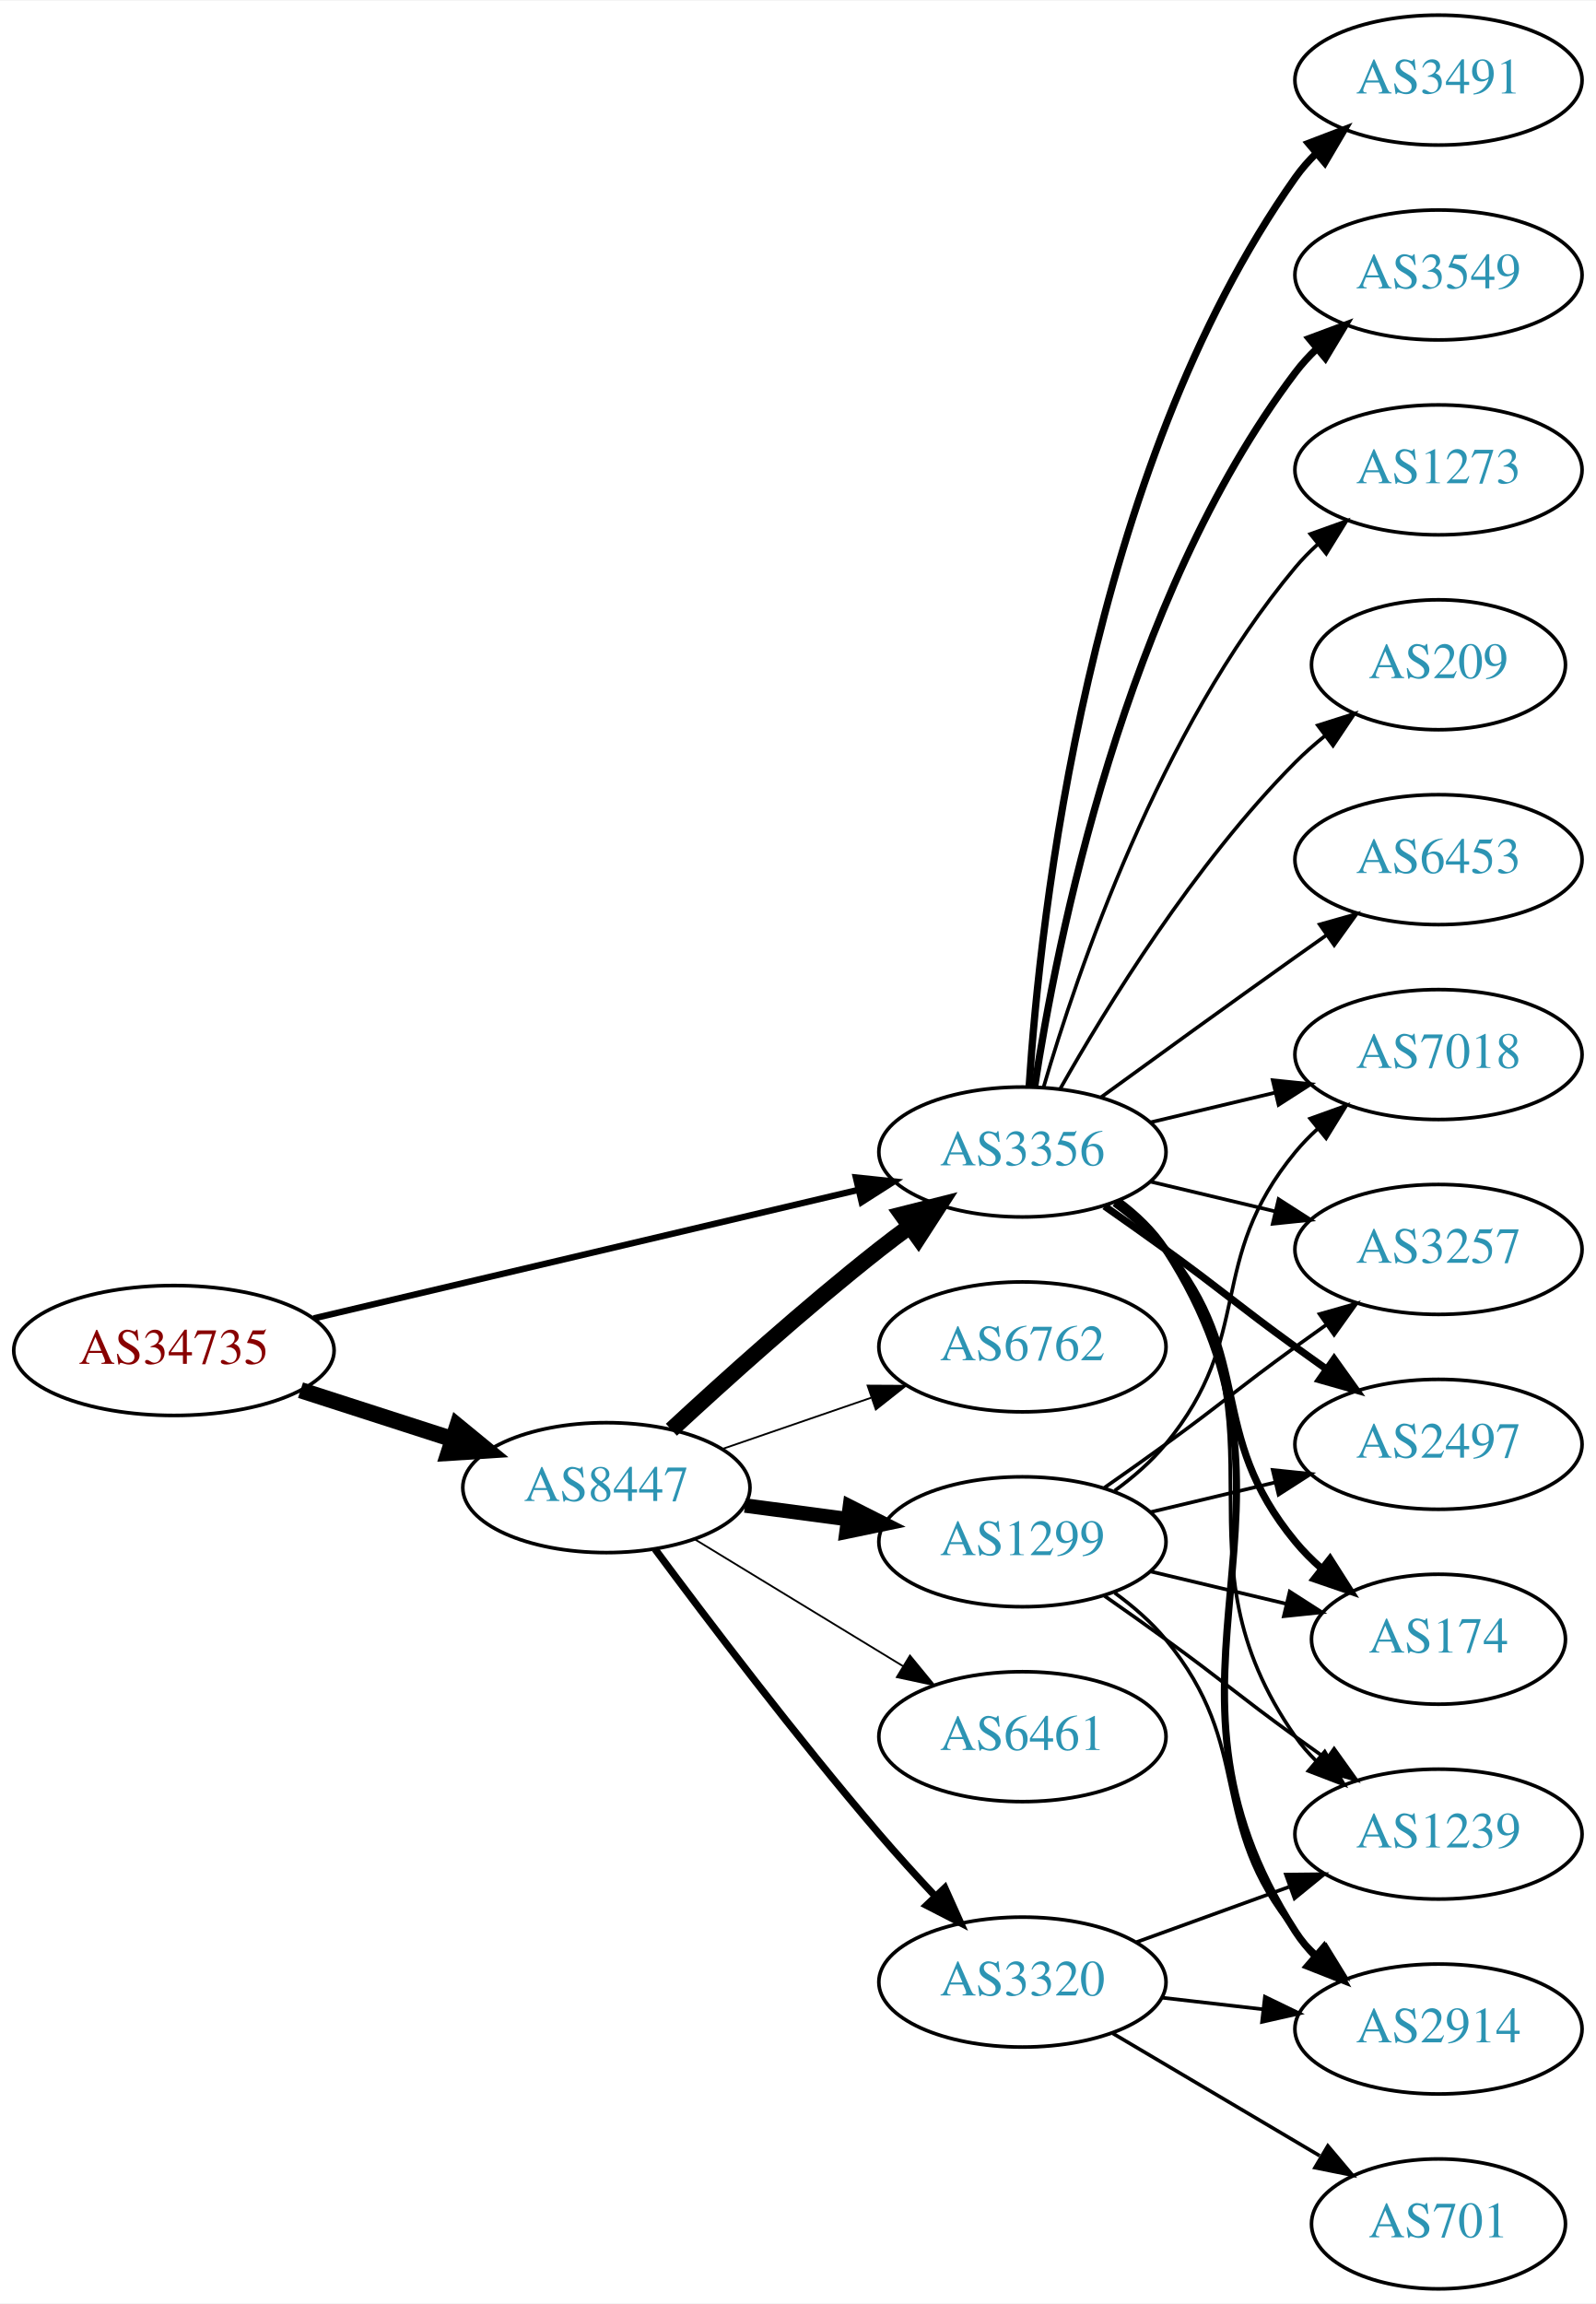
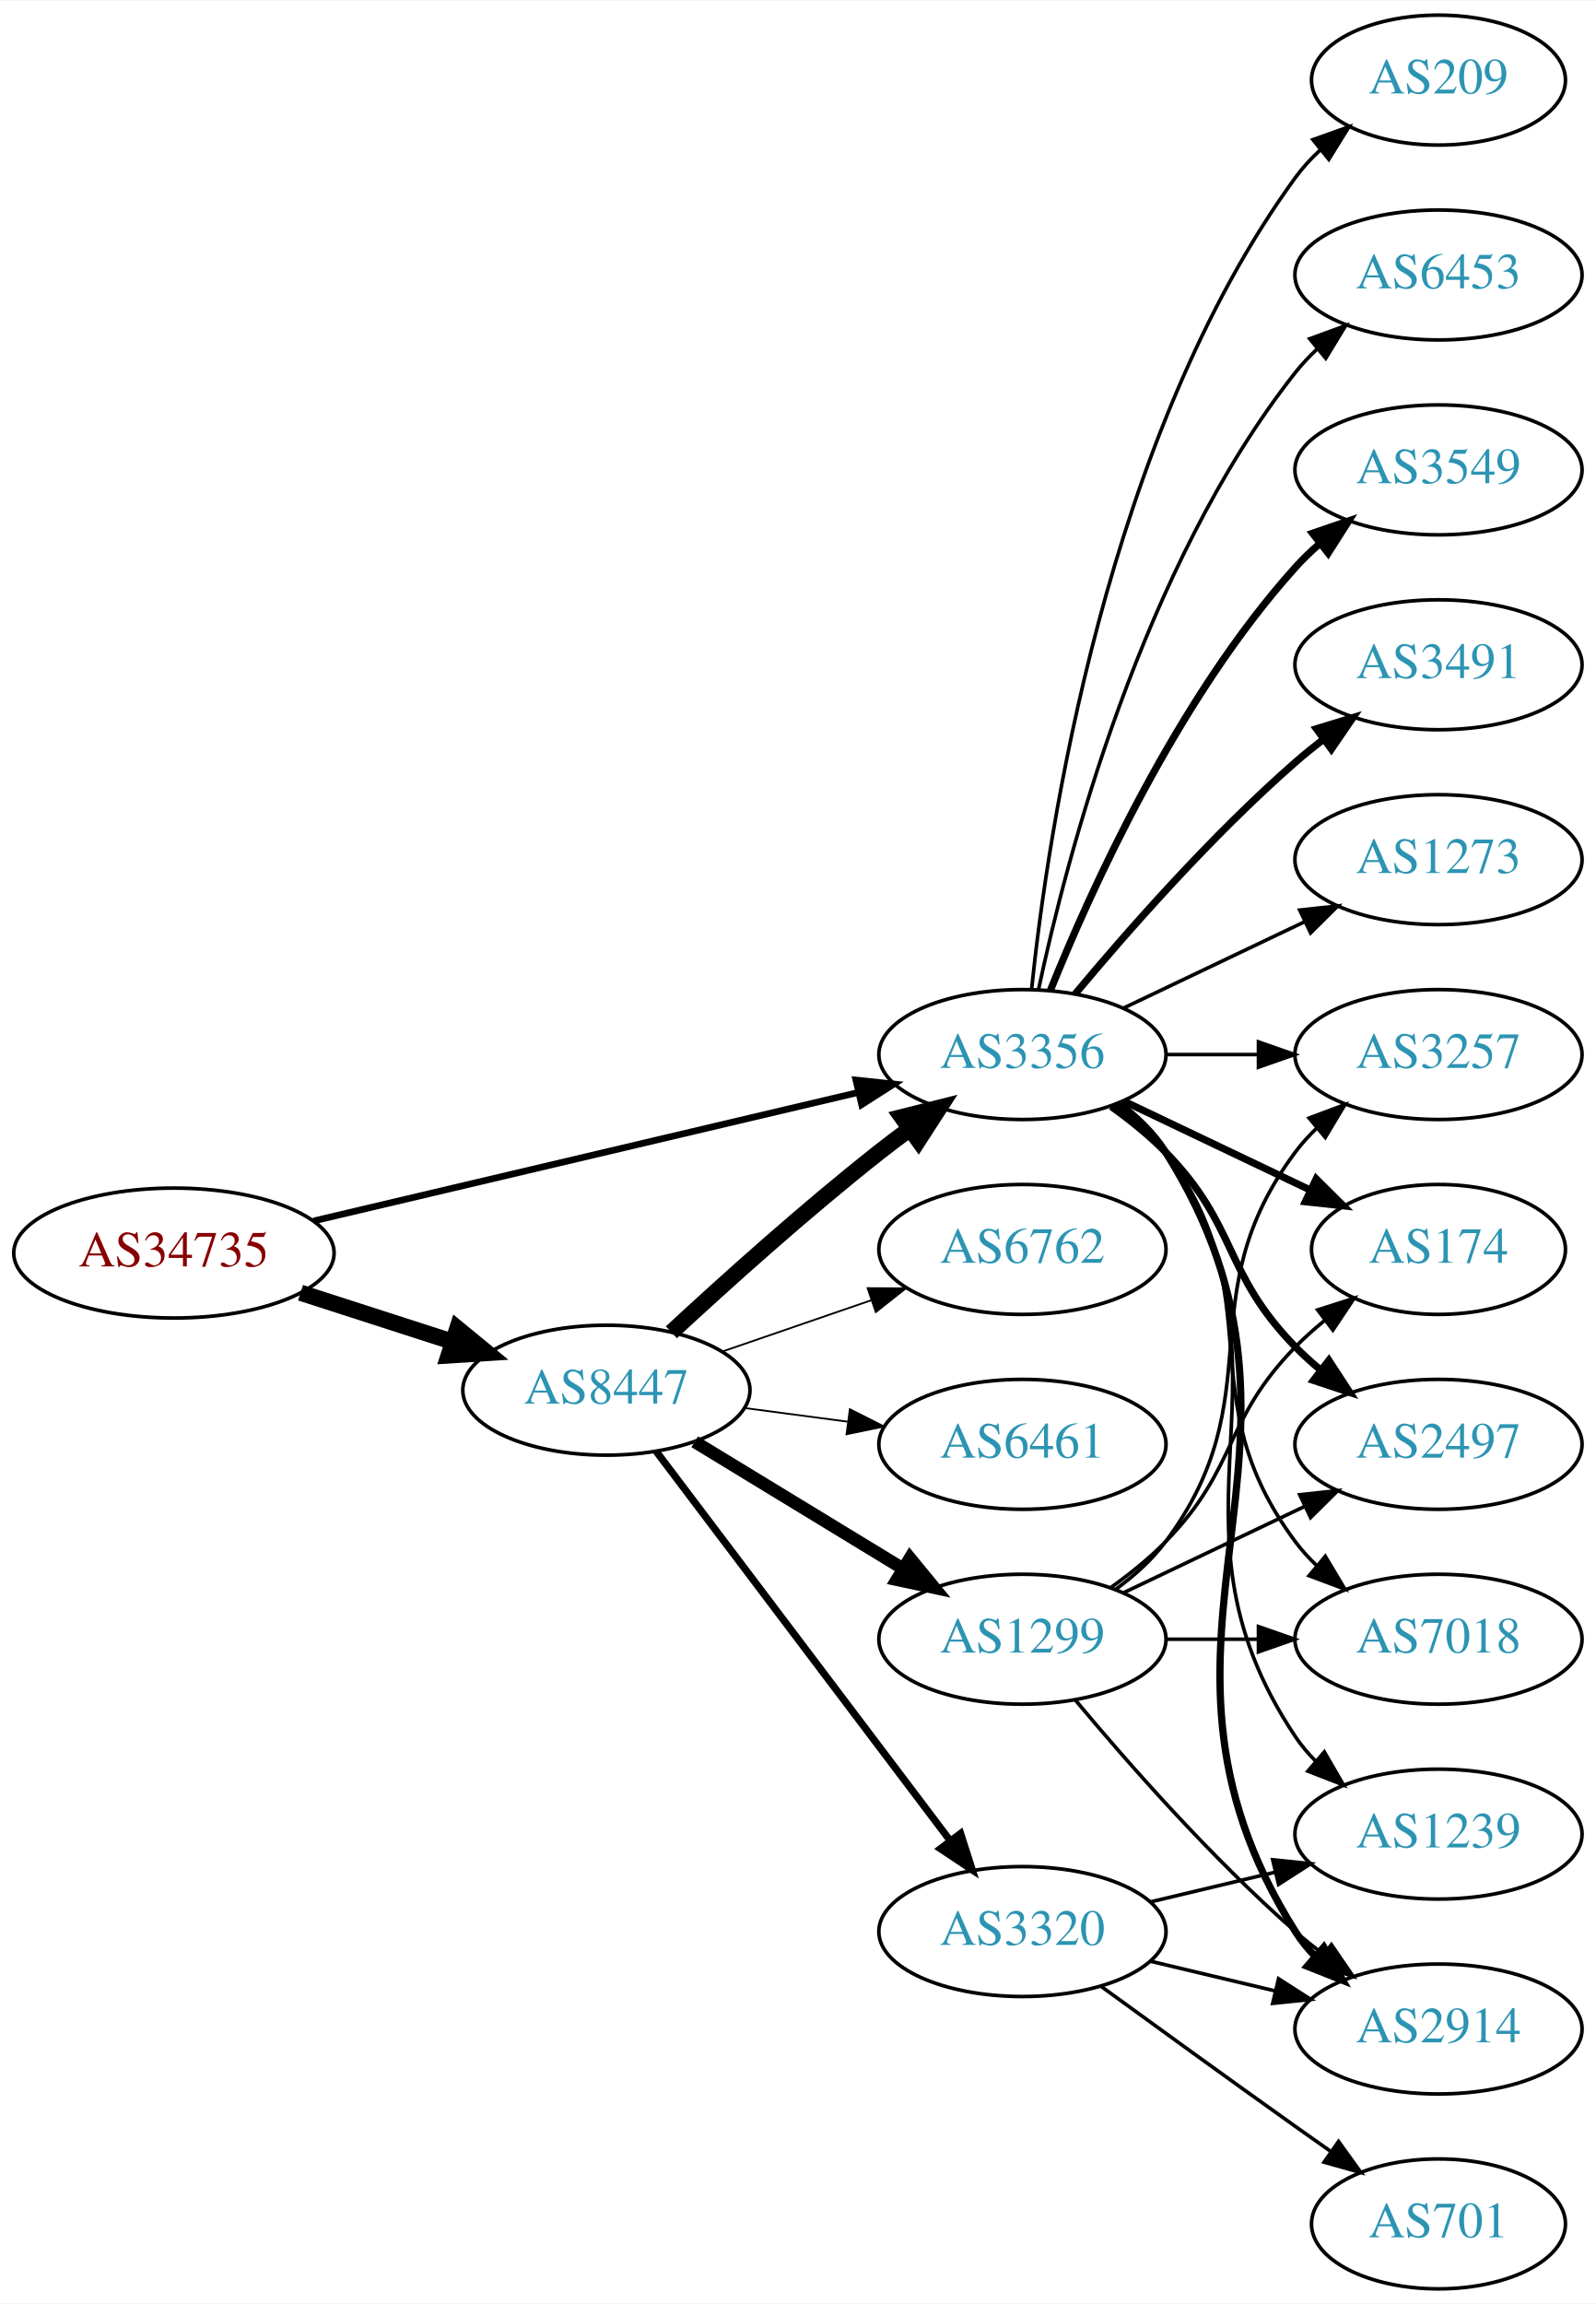
<svg xmlns="http://www.w3.org/2000/svg" xmlns:xlink="http://www.w3.org/1999/xlink" width="442pt" height="638pt" viewBox="0.00 0.00 442.27 638.00">
  <g id="graph0" class="graph" transform="scale(1 1) rotate(0) translate(4 634)">
    <polygon fill="white" stroke="none" points="-4,4 -4,-634 438.271,-634 438.271,4 -4,4" />
    <g id="node1" class="node">
      <g id="a_node1">
        <a xlink:href="/asn/34735" xlink:title="AS34735 ~ LKW-Walter-AG [AT]">
-           <ellipse fill="#ffffff" stroke="black" cx="44.196" cy="-260" rx="44.393" ry="18" />
-           <text text-anchor="middle" x="44.196" y="-256.3" font-family="Times,serif" font-size="14.00" fill="#880000">AS34735</text>
+           <ellipse fill="#ffffff" stroke="black" cx="44.196" cy="-287" rx="44.393" ry="18" />
+           <text text-anchor="middle" x="44.196" y="-283.3" font-family="Times,serif" font-size="14.00" fill="#880000">AS34735</text>
        </a>
      </g>
    </g>
    <g id="node2" class="node">
      <g id="a_node2">
        <a xlink:href="/asn/8447" xlink:title="AS8447 ~ A1 Telekom Austria AG [AT]">
-           <ellipse fill="#ffffff" stroke="black" cx="164.039" cy="-222" rx="39.794" ry="18" />
-           <text text-anchor="middle" x="164.039" y="-218.3" font-family="Times,serif" font-size="14.00" fill="#2c94b3">AS8447</text>
+           <ellipse fill="#ffffff" stroke="black" cx="164.039" cy="-249" rx="39.794" ry="18" />
+           <text text-anchor="middle" x="164.039" y="-245.3" font-family="Times,serif" font-size="14.00" fill="#2c94b3">AS8447</text>
        </a>
      </g>
    </g>
    <g id="edge1" class="edge">
-       <path fill="none" stroke="black" stroke-width="4.5" d="M79.281,-249.009C92.409,-244.776 107.55,-239.893 121.318,-235.454" />
-       <polygon fill="black" stroke="black" stroke-width="4.5" points="122.743,-239.131 131.052,-232.315 120.326,-231.636 122.743,-239.131" />
+       <path fill="none" stroke="black" stroke-width="4.5" d="M79.281,-276.009C92.409,-271.776 107.55,-266.893 121.318,-262.454" />
+       <polygon fill="black" stroke="black" stroke-width="4.5" points="122.743,-266.131 131.052,-259.315 120.326,-258.636 122.743,-266.131" />
    </g>
    <g id="node3" class="node">
      <g id="a_node3">
        <a xlink:href="/asn/3356" xlink:title="AS3356 ~ Level 3 Parent, LLC [US]">
-           <ellipse fill="#ffffff" stroke="black" cx="279.332" cy="-315" rx="39.794" ry="18" />
-           <text text-anchor="middle" x="279.332" y="-311.3" font-family="Times,serif" font-size="14.00" fill="#2c94b3">AS3356</text>
+           <ellipse fill="#ffffff" stroke="black" cx="279.332" cy="-342" rx="39.794" ry="18" />
+           <text text-anchor="middle" x="279.332" y="-338.3" font-family="Times,serif" font-size="14.00" fill="#2c94b3">AS3356</text>
        </a>
      </g>
    </g>
    <g id="edge2" class="edge">
-       <path fill="none" stroke="black" stroke-width="1.761" d="M82.912,-268.898C124.16,-278.629 190.206,-294.21 233.925,-304.524" />
-       <polygon fill="black" stroke="black" stroke-width="1.761" points="233.177,-307.943 243.713,-306.833 234.784,-301.13 233.177,-307.943" />
+       <path fill="none" stroke="black" stroke-width="1.841" d="M82.912,-295.898C124.16,-305.629 190.206,-321.21 233.925,-331.524" />
+       <polygon fill="black" stroke="black" stroke-width="1.841" points="233.177,-334.943 243.713,-333.833 234.784,-328.13 233.177,-334.943" />
    </g>
    <g id="edge4" class="edge">
-       <path fill="none" stroke="black" stroke-width="4.5" d="M182.052,-238.047C196.878,-251.784 219.161,-271.843 239.685,-288 242.404,-290.141 245.279,-292.311 248.185,-294.442" />
-       <polygon fill="black" stroke="black" stroke-width="4.5" points="245.926,-297.668 256.349,-300.29 250.512,-291.265 245.926,-297.668" />
+       <path fill="none" stroke="black" stroke-width="4.5" d="M182.052,-265.047C196.878,-278.784 219.161,-298.843 239.685,-315 242.404,-317.141 245.279,-319.311 248.185,-321.442" />
+       <polygon fill="black" stroke="black" stroke-width="4.5" points="245.926,-324.668 256.349,-327.29 250.512,-318.265 245.926,-324.668" />
    </g>
    <g id="node4" class="node">
      <g id="a_node4">
        <a xlink:href="/asn/1299" xlink:title="AS1299 ~ Telia Carrier [EU]">
-           <ellipse fill="#ffffff" stroke="black" cx="279.332" cy="-207" rx="39.794" ry="18" />
-           <text text-anchor="middle" x="279.332" y="-203.3" font-family="Times,serif" font-size="14.00" fill="#2c94b3">AS1299</text>
+           <ellipse fill="#ffffff" stroke="black" cx="279.332" cy="-180" rx="39.794" ry="18" />
+           <text text-anchor="middle" x="279.332" y="-176.3" font-family="Times,serif" font-size="14.00" fill="#2c94b3">AS1299</text>
        </a>
      </g>
    </g>
    <g id="edge3" class="edge">
-       <path fill="none" stroke="black" stroke-width="4" d="M202.449,-217.047C211.537,-215.844 221.374,-214.541 230.859,-213.285" />
-       <polygon fill="black" stroke="black" stroke-width="4" points="231.506,-216.73 240.961,-211.948 230.588,-209.791 231.506,-216.73" />
+       <path fill="none" stroke="black" stroke-width="3.5" d="M188.513,-234.703C205.223,-224.526 227.878,-210.728 246.255,-199.536" />
+       <polygon fill="black" stroke="black" stroke-width="3.5" points="248.167,-202.469 254.887,-194.279 244.526,-196.491 248.167,-202.469" />
    </g>
    <g id="node5" class="node">
      <g id="a_node5">
-         <a xlink:href="/asn/3320" xlink:title="AS3320 ~ DTAG [DE]">
-           <ellipse fill="#ffffff" stroke="black" cx="279.332" cy="-85" rx="39.794" ry="18" />
-           <text text-anchor="middle" x="279.332" y="-81.3" font-family="Times,serif" font-size="14.00" fill="#2c94b3">AS3320</text>
+         <a xlink:href="/asn/6461" xlink:title="AS6461 ~ Zayo Bandwidth [US]">
+           <ellipse fill="#ffffff" stroke="black" cx="279.332" cy="-234" rx="39.794" ry="18" />
+           <text text-anchor="middle" x="279.332" y="-230.3" font-family="Times,serif" font-size="14.00" fill="#2c94b3">AS6461</text>
        </a>
      </g>
    </g>
    <g id="edge5" class="edge">
-       <path fill="none" stroke="black" stroke-width="2" d="M177.514,-204.967C191.97,-185.47 216.746,-152.775 239.685,-126 244.585,-120.28 250.034,-114.292 255.258,-108.714" />
-       <polygon fill="black" stroke="black" stroke-width="2" points="257.828,-111.091 262.17,-101.426 252.749,-106.274 257.828,-111.091" />
+       <path fill="none" stroke="black" stroke-width="0.5" d="M202.449,-244.047C211.537,-242.844 221.374,-241.541 230.859,-240.285" />
+       <polygon fill="black" stroke="black" stroke-width="0.5" points="231.506,-243.73 240.961,-238.948 230.588,-236.791 231.506,-243.73" />
    </g>
    <g id="node6" class="node">
      <g id="a_node6">
-         <a xlink:href="/asn/6762" xlink:title="AS6762 ~ TELECOM ITALIA SPARKLE S.p.A. [IT]">
-           <ellipse fill="#ffffff" stroke="black" cx="279.332" cy="-261" rx="39.794" ry="18" />
-           <text text-anchor="middle" x="279.332" y="-257.3" font-family="Times,serif" font-size="14.00" fill="#2c94b3">AS6762</text>
+         <a xlink:href="/asn/3320" xlink:title="AS3320 ~ DTAG [DE]">
+           <ellipse fill="#ffffff" stroke="black" cx="279.332" cy="-99" rx="39.794" ry="18" />
+           <text text-anchor="middle" x="279.332" y="-95.3" font-family="Times,serif" font-size="14.00" fill="#2c94b3">AS3320</text>
        </a>
      </g>
    </g>
    <g id="edge6" class="edge">
-       <path fill="none" stroke="black" stroke-width="0.5" d="M195.996,-232.657C208.755,-237.049 223.718,-242.2 237.364,-246.897" />
-       <polygon fill="black" stroke="black" stroke-width="0.5" points="236.423,-250.275 247.018,-250.22 238.701,-243.656 236.423,-250.275" />
+       <path fill="none" stroke="black" stroke-width="2" d="M177.815,-232.085C197.703,-205.752 236.184,-154.804 259.334,-124.153" />
+       <polygon fill="black" stroke="black" stroke-width="2" points="262.194,-126.173 265.429,-116.084 256.609,-121.954 262.194,-126.173" />
    </g>
    <g id="node7" class="node">
      <g id="a_node7">
-         <a xlink:href="/asn/6461" xlink:title="AS6461 ~ Zayo Bandwidth [US]">
-           <ellipse fill="#ffffff" stroke="black" cx="279.332" cy="-153" rx="39.794" ry="18" />
-           <text text-anchor="middle" x="279.332" y="-149.3" font-family="Times,serif" font-size="14.00" fill="#2c94b3">AS6461</text>
+         <a xlink:href="/asn/6762" xlink:title="AS6762 ~ TELECOM ITALIA SPARKLE S.p.A. [IT]">
+           <ellipse fill="#ffffff" stroke="black" cx="279.332" cy="-288" rx="39.794" ry="18" />
+           <text text-anchor="middle" x="279.332" y="-284.3" font-family="Times,serif" font-size="14.00" fill="#2c94b3">AS6762</text>
        </a>
      </g>
    </g>
    <g id="edge7" class="edge">
-       <path fill="none" stroke="black" stroke-width="0.5" d="M188.513,-207.703C205.223,-197.526 227.878,-183.728 246.255,-172.536" />
-       <polygon fill="black" stroke="black" stroke-width="0.5" points="248.167,-175.469 254.887,-167.279 244.526,-169.491 248.167,-175.469" />
+       <path fill="none" stroke="black" stroke-width="0.5" d="M195.996,-259.657C208.755,-264.049 223.718,-269.2 237.364,-273.897" />
+       <polygon fill="black" stroke="black" stroke-width="0.5" points="236.423,-277.275 247.018,-277.22 238.701,-270.656 236.423,-277.275" />
    </g>
    <g id="node8" class="node">
      <g id="a_node8">
        <a xlink:href="/asn/174" xlink:title="AS174 ~ Cogent Communications [US]">
-           <ellipse fill="#ffffff" stroke="black" cx="394.625" cy="-180" rx="35.194" ry="18" />
-           <text text-anchor="middle" x="394.625" y="-176.3" font-family="Times,serif" font-size="14.00" fill="#2c94b3">AS174</text>
-         </a>
-       </g>
-     </g>
-     <g id="edge17" class="edge">
-       <path fill="none" stroke="black" stroke-width="2" d="M304.912,-300.844C310.007,-297.128 315.02,-292.799 318.978,-288 344.043,-257.606 329.913,-237.394 354.978,-207 357.113,-204.411 359.556,-201.959 362.152,-199.666" />
-       <polygon fill="black" stroke="black" stroke-width="2" points="364.56,-202.225 370.251,-193.288 360.229,-196.725 364.56,-202.225" />
+           <ellipse fill="#ffffff" stroke="black" cx="394.625" cy="-288" rx="35.194" ry="18" />
+           <text text-anchor="middle" x="394.625" y="-284.3" font-family="Times,serif" font-size="14.00" fill="#2c94b3">AS174</text>
+         </a>
+       </g>
+     </g>
+     <g id="edge18" class="edge">
+       <path fill="none" stroke="black" stroke-width="2" d="M307.468,-329.066C322.9,-321.71 342.385,-312.423 358.92,-304.541" />
+       <polygon fill="black" stroke="black" stroke-width="2" points="360.741,-307.551 368.262,-300.089 357.729,-301.232 360.741,-307.551" />
    </g>
    <g id="node9" class="node">
      <g id="a_node9">
-         <a xlink:href="/asn/7018" xlink:title="AS7018 ~ AT&amp;T Services, Inc. [US]">
-           <ellipse fill="#ffffff" stroke="black" cx="394.625" cy="-342" rx="39.794" ry="18" />
-           <text text-anchor="middle" x="394.625" y="-338.3" font-family="Times,serif" font-size="14.00" fill="#2c94b3">AS7018</text>
-         </a>
-       </g>
-     </g>
-     <g id="edge23" class="edge">
-       <path fill="none" stroke="black" d="M314.939,-323.248C325.81,-325.838 337.964,-328.735 349.407,-331.462" />
-       <polygon fill="black" stroke="black" points="348.69,-334.889 359.229,-333.803 350.313,-328.08 348.69,-334.889" />
+         <a xlink:href="/asn/2497" xlink:title="AS2497 ~ Internet Initiative Japan Inc. [JP]">
+           <ellipse fill="#ffffff" stroke="black" cx="394.625" cy="-234" rx="39.794" ry="18" />
+           <text text-anchor="middle" x="394.625" y="-230.3" font-family="Times,serif" font-size="14.00" fill="#2c94b3">AS2497</text>
+         </a>
+       </g>
+     </g>
+     <g id="edge15" class="edge">
+       <path fill="none" stroke="black" stroke-width="2" d="M303.926,-327.611C309.182,-323.852 314.513,-319.563 318.978,-315 339.151,-294.383 334.806,-281.617 354.978,-261 357.071,-258.861 359.354,-256.782 361.731,-254.79" />
+       <polygon fill="black" stroke="black" stroke-width="2" points="364.249,-257.268 370.031,-248.389 359.974,-251.725 364.249,-257.268" />
    </g>
    <g id="node10" class="node">
      <g id="a_node10">
-         <a xlink:href="/asn/3257" xlink:title="AS3257 ~ GTT [DE]">
-           <ellipse fill="#ffffff" stroke="black" cx="394.625" cy="-288" rx="39.794" ry="18" />
-           <text text-anchor="middle" x="394.625" y="-284.3" font-family="Times,serif" font-size="14.00" fill="#2c94b3">AS3257</text>
-         </a>
-       </g>
-     </g>
-     <g id="edge15" class="edge">
-       <path fill="none" stroke="black" d="M314.939,-306.752C325.81,-304.162 337.964,-301.265 349.407,-298.538" />
-       <polygon fill="black" stroke="black" points="350.313,-301.92 359.229,-296.197 348.69,-295.111 350.313,-301.92" />
-     </g>
-     <g id="node11" class="node">
-       <g id="a_node11">
        <a xlink:href="/asn/2914" xlink:title="AS2914 ~ NTT America, Inc. [US]">
          <ellipse fill="#ffffff" stroke="black" cx="394.625" cy="-72" rx="39.794" ry="18" />
          <text text-anchor="middle" x="394.625" y="-68.3" font-family="Times,serif" font-size="14.00" fill="#2c94b3">AS2914</text>
        </a>
      </g>
    </g>
-     <g id="edge18" class="edge">
-       <path fill="none" stroke="black" stroke-width="2" d="M305.768,-301.47C310.818,-297.722 315.597,-293.221 318.978,-288 365.453,-216.222 308.503,-170.778 354.978,-99 356.563,-96.552 358.455,-94.263 360.538,-92.136" />
-       <polygon fill="black" stroke="black" stroke-width="2" points="362.907,-94.715 368.188,-85.53 358.332,-89.416 362.907,-94.715" />
+     <g id="edge16" class="edge">
+       <path fill="none" stroke="black" stroke-width="2" d="M305.858,-328.528C310.903,-324.777 315.658,-320.26 318.978,-315 370.928,-232.7 303.028,-181.3 354.978,-99 356.534,-96.534 358.406,-94.232 360.475,-92.095" />
+       <polygon fill="black" stroke="black" stroke-width="2" points="362.845,-94.673 368.099,-85.472 358.254,-89.389 362.845,-94.673" />
+     </g>
+     <g id="node11" class="node">
+       <g id="a_node11">
+         <a xlink:href="/asn/7018" xlink:title="AS7018 ~ AT&amp;T Services, Inc. [US]">
+           <ellipse fill="#ffffff" stroke="black" cx="394.625" cy="-180" rx="39.794" ry="18" />
+           <text text-anchor="middle" x="394.625" y="-176.3" font-family="Times,serif" font-size="14.00" fill="#2c94b3">AS7018</text>
+         </a>
+       </g>
+     </g>
+     <g id="edge22" class="edge">
+       <path fill="none" stroke="black" d="M305.262,-328.118C310.338,-324.389 315.256,-319.984 318.978,-315 349.249,-274.458 324.707,-247.542 354.978,-207 356.723,-204.664 358.73,-202.455 360.893,-200.383" />
+       <polygon fill="black" stroke="black" points="363.253,-202.973 368.694,-193.882 358.771,-197.595 363.253,-202.973" />
    </g>
    <g id="node12" class="node">
      <g id="a_node12">
+         <a xlink:href="/asn/3257" xlink:title="AS3257 ~ GTT [DE]">
+           <ellipse fill="#ffffff" stroke="black" cx="394.625" cy="-342" rx="39.794" ry="18" />
+           <text text-anchor="middle" x="394.625" y="-338.3" font-family="Times,serif" font-size="14.00" fill="#2c94b3">AS3257</text>
+         </a>
+       </g>
+     </g>
+     <g id="edge13" class="edge">
+       <path fill="none" stroke="black" d="M319.004,-342C327.207,-342 335.971,-342 344.503,-342" />
+       <polygon fill="black" stroke="black" points="344.742,-345.5 354.742,-342 344.742,-338.5 344.742,-345.5" />
+     </g>
+     <g id="node13" class="node">
+       <g id="a_node13">
+         <a xlink:href="/asn/6453" xlink:title="AS6453 ~ TATA COMMUNICATIONS (AMERICA) INC [US]">
+           <ellipse fill="#ffffff" stroke="black" cx="394.625" cy="-558" rx="39.794" ry="18" />
+           <text text-anchor="middle" x="394.625" y="-554.3" font-family="Times,serif" font-size="14.00" fill="#2c94b3">AS6453</text>
+         </a>
+       </g>
+     </g>
+     <g id="edge14" class="edge">
+       <path fill="none" stroke="black" d="M283.822,-360.16C291.453,-396.03 312.445,-477.155 354.978,-531 356.785,-533.288 358.838,-535.462 361.033,-537.51" />
+       <polygon fill="black" stroke="black" points="358.944,-540.323 368.893,-543.966 363.387,-534.914 358.944,-540.323" />
+     </g>
+     <g id="node14" class="node">
+       <g id="a_node14">
+         <a xlink:href="/asn/3549" xlink:title="AS3549 ~ Level 3 Parent, LLC [US]">
+           <ellipse fill="#ffffff" stroke="black" cx="394.625" cy="-504" rx="39.794" ry="18" />
+           <text text-anchor="middle" x="394.625" y="-500.3" font-family="Times,serif" font-size="14.00" fill="#2c94b3">AS3549</text>
+         </a>
+       </g>
+     </g>
+     <g id="edge17" class="edge">
+       <path fill="none" stroke="black" stroke-width="2" d="M287.079,-359.787C298.13,-387.243 322.184,-440.578 354.978,-477 356.98,-479.224 359.199,-481.363 361.532,-483.397" />
+       <polygon fill="black" stroke="black" stroke-width="2" points="359.73,-486.433 369.751,-489.873 364.062,-480.935 359.73,-486.433" />
+     </g>
+     <g id="node15" class="node">
+       <g id="a_node15">
+         <a xlink:href="/asn/3491" xlink:title="AS3491 ~ PCCW Global, Inc. [US]">
+           <ellipse fill="#ffffff" stroke="black" cx="394.625" cy="-450" rx="39.794" ry="18" />
+           <text text-anchor="middle" x="394.625" y="-446.3" font-family="Times,serif" font-size="14.00" fill="#2c94b3">AS3491</text>
+         </a>
+       </g>
+     </g>
+     <g id="edge19" class="edge">
+       <path fill="none" stroke="black" stroke-width="2" d="M293.962,-358.817C308.244,-375.929 331.791,-402.745 354.978,-423 357.444,-425.154 360.082,-427.294 362.78,-429.372" />
+       <polygon fill="black" stroke="black" stroke-width="2" points="360.805,-432.264 370.934,-435.37 364.953,-426.625 360.805,-432.264" />
+     </g>
+     <g id="node16" class="node">
+       <g id="a_node16">
        <a xlink:href="/asn/1239" xlink:title="AS1239 ~ Sprint [US]">
          <ellipse fill="#ffffff" stroke="black" cx="394.625" cy="-126" rx="39.794" ry="18" />
          <text text-anchor="middle" x="394.625" y="-122.3" font-family="Times,serif" font-size="14.00" fill="#2c94b3">AS1239</text>
        </a>
      </g>
    </g>
-     <g id="edge14" class="edge">
-       <path fill="none" stroke="black" d="M305.491,-301.284C310.555,-297.545 315.411,-293.096 318.978,-288 354.592,-237.131 319.365,-203.869 354.978,-153 356.65,-150.611 358.606,-148.365 360.733,-146.267" />
-       <polygon fill="black" stroke="black" points="363.097,-148.851 368.465,-139.716 358.573,-143.51 363.097,-148.851" />
-     </g>
-     <g id="node13" class="node">
-       <g id="a_node13">
-         <a xlink:href="/asn/2497" xlink:title="AS2497 ~ Internet Initiative Japan Inc. [JP]">
-           <ellipse fill="#ffffff" stroke="black" cx="394.625" cy="-234" rx="39.794" ry="18" />
-           <text text-anchor="middle" x="394.625" y="-230.3" font-family="Times,serif" font-size="14.00" fill="#2c94b3">AS2497</text>
-         </a>
-       </g>
-     </g>
-     <g id="edge16" class="edge">
-       <path fill="none" stroke="black" stroke-width="2" d="M302.089,-299.991C307.623,-296.121 313.542,-291.936 318.978,-288 335.178,-276.271 338.778,-272.729 354.978,-261 357.781,-258.971 360.712,-256.875 363.653,-254.79" />
-       <polygon fill="black" stroke="black" stroke-width="2" points="365.704,-257.627 371.868,-249.009 361.675,-251.903 365.704,-257.627" />
-     </g>
-     <g id="node14" class="node">
-       <g id="a_node14">
-         <a xlink:href="/asn/6453" xlink:title="AS6453 ~ TATA COMMUNICATIONS (AMERICA) INC [US]">
-           <ellipse fill="#ffffff" stroke="black" cx="394.625" cy="-396" rx="39.794" ry="18" />
-           <text text-anchor="middle" x="394.625" y="-392.3" font-family="Times,serif" font-size="14.00" fill="#2c94b3">AS6453</text>
-         </a>
-       </g>
-     </g>
-     <g id="edge19" class="edge">
-       <path fill="none" stroke="black" d="M301.18,-330.222C316.114,-341.091 336.727,-356.025 354.978,-369 357.799,-371.005 360.742,-373.085 363.69,-375.159" />
-       <polygon fill="black" stroke="black" points="361.717,-378.05 371.914,-380.926 365.736,-372.319 361.717,-378.05" />
-     </g>
-     <g id="node15" class="node">
-       <g id="a_node15">
-         <a xlink:href="/asn/3491" xlink:title="AS3491 ~ PCCW Global, Inc. [US]">
-           <ellipse fill="#ffffff" stroke="black" cx="394.625" cy="-612" rx="39.794" ry="18" />
-           <text text-anchor="middle" x="394.625" y="-608.3" font-family="Times,serif" font-size="14.00" fill="#2c94b3">AS3491</text>
-         </a>
-       </g>
-     </g>
    <g id="edge20" class="edge">
-       <path fill="none" stroke="black" stroke-width="2" d="M281.187,-333.185C284.18,-379.425 297.427,-503.589 354.978,-585 356.661,-587.381 358.624,-589.622 360.757,-591.716" />
-       <polygon fill="black" stroke="black" stroke-width="2" points="358.603,-594.478 368.5,-598.259 363.121,-589.132 358.603,-594.478" />
-     </g>
-     <g id="node16" class="node">
-       <g id="a_node16">
-         <a xlink:href="/asn/3549" xlink:title="AS3549 ~ Level 3 Parent, LLC [US]">
-           <ellipse fill="#ffffff" stroke="black" cx="394.625" cy="-558" rx="39.794" ry="18" />
-           <text text-anchor="middle" x="394.625" y="-554.3" font-family="Times,serif" font-size="14.00" fill="#2c94b3">AS3549</text>
-         </a>
-       </g>
-     </g>
-     <g id="edge21" class="edge">
-       <path fill="none" stroke="black" stroke-width="2" d="M282.708,-332.986C288.682,-372.422 307.393,-467.995 354.978,-531 356.735,-533.327 358.752,-535.529 360.922,-537.596" />
-       <polygon fill="black" stroke="black" stroke-width="2" points="358.806,-540.389 368.734,-544.088 363.28,-535.005 358.806,-540.389" />
+       <path fill="none" stroke="black" d="M305.651,-328.393C310.707,-324.649 315.518,-320.169 318.978,-315 360.003,-253.706 313.954,-214.294 354.978,-153 356.6,-150.577 358.519,-148.305 360.621,-146.19" />
+       <polygon fill="black" stroke="black" points="362.988,-148.771 368.306,-139.607 358.434,-143.454 362.988,-148.771" />
    </g>
    <g id="node17" class="node">
      <g id="a_node17">
        <a xlink:href="/asn/1273" xlink:title="AS1273 ~ Vodafone Group PLC [EU]">
-           <ellipse fill="#ffffff" stroke="black" cx="394.625" cy="-504" rx="39.794" ry="18" />
-           <text text-anchor="middle" x="394.625" y="-500.3" font-family="Times,serif" font-size="14.00" fill="#2c94b3">AS1273</text>
-         </a>
-       </g>
-     </g>
-     <g id="edge22" class="edge">
-       <path fill="none" stroke="black" d="M285.206,-333.002C294.52,-364.844 317.336,-431.981 354.978,-477 356.848,-479.237 358.947,-481.374 361.173,-483.396" />
-       <polygon fill="black" stroke="black" points="359.116,-486.234 369.092,-489.804 363.52,-480.793 359.116,-486.234" />
+           <ellipse fill="#ffffff" stroke="black" cx="394.625" cy="-396" rx="39.794" ry="18" />
+           <text text-anchor="middle" x="394.625" y="-392.3" font-family="Times,serif" font-size="14.00" fill="#2c94b3">AS1273</text>
+         </a>
+       </g>
+     </g>
+     <g id="edge21" class="edge">
+       <path fill="none" stroke="black" d="M307.468,-354.934C322.462,-362.081 341.283,-371.052 357.506,-378.785" />
+       <polygon fill="black" stroke="black" points="356.177,-382.028 366.71,-383.171 359.188,-375.709 356.177,-382.028" />
    </g>
    <g id="node18" class="node">
      <g id="a_node18">
        <a xlink:href="/asn/209" xlink:title="AS209 ~ CenturyLink Communications, LLC [US]">
-           <ellipse fill="#ffffff" stroke="black" cx="394.625" cy="-450" rx="35.194" ry="18" />
-           <text text-anchor="middle" x="394.625" y="-446.3" font-family="Times,serif" font-size="14.00" fill="#2c94b3">AS209</text>
-         </a>
-       </g>
-     </g>
-     <g id="edge24" class="edge">
-       <path fill="none" stroke="black" d="M289.791,-332.49C302.573,-355.096 327.005,-394.886 354.978,-423 357.478,-425.513 360.239,-427.949 363.1,-430.261" />
-       <polygon fill="black" stroke="black" points="361.198,-433.21 371.297,-436.413 365.401,-427.611 361.198,-433.21" />
+           <ellipse fill="#ffffff" stroke="black" cx="394.625" cy="-612" rx="35.194" ry="18" />
+           <text text-anchor="middle" x="394.625" y="-608.3" font-family="Times,serif" font-size="14.00" fill="#2c94b3">AS209</text>
+         </a>
+       </g>
+     </g>
+     <g id="edge23" class="edge">
+       <path fill="none" stroke="black" d="M281.888,-360.256C286.359,-403.303 302.492,-512.94 354.978,-585 356.954,-587.712 359.288,-590.249 361.815,-592.595" />
+       <polygon fill="black" stroke="black" points="359.832,-595.493 369.81,-599.055 364.231,-590.048 359.832,-595.493" />
    </g>
    <g id="edge8" class="edge">
-       <path fill="none" stroke="black" d="M314.939,-198.752C326.733,-195.942 340.038,-192.771 352.306,-189.847" />
-       <polygon fill="black" stroke="black" points="353.394,-193.186 362.311,-187.463 351.772,-186.376 353.394,-193.186" />
+       <path fill="none" stroke="black" d="M303.926,-194.389C309.182,-198.148 314.513,-202.437 318.978,-207 339.151,-227.617 334.806,-240.383 354.978,-261 357.457,-263.534 360.204,-265.983 363.056,-268.304" />
+       <polygon fill="black" stroke="black" points="361.148,-271.248 371.242,-274.468 365.359,-265.657 361.148,-271.248" />
    </g>
    <g id="edge9" class="edge">
-       <path fill="none" stroke="black" d="M304.912,-221.156C310.007,-224.872 315.02,-229.201 318.978,-234 344.043,-264.394 329.913,-284.606 354.978,-315 356.833,-317.25 358.92,-319.396 361.139,-321.424" />
-       <polygon fill="black" stroke="black" points="359.075,-324.256 369.044,-327.844 363.488,-318.823 359.075,-324.256" />
+       <path fill="none" stroke="black" d="M307.468,-192.934C322.462,-200.081 341.283,-209.052 357.506,-216.785" />
+       <polygon fill="black" stroke="black" points="356.177,-220.028 366.71,-221.171 359.188,-213.709 356.177,-220.028" />
    </g>
    <g id="edge10" class="edge">
-       <path fill="none" stroke="black" d="M302.089,-222.009C307.623,-225.879 313.542,-230.064 318.978,-234 335.178,-245.729 338.778,-249.271 354.978,-261 357.781,-263.029 360.712,-265.125 363.653,-267.21" />
-       <polygon fill="black" stroke="black" points="361.675,-270.097 371.868,-272.991 365.704,-264.373 361.675,-270.097" />
+       <path fill="none" stroke="black" d="M293.962,-163.183C308.244,-146.071 331.791,-119.255 354.978,-99 357.444,-96.846 360.082,-94.706 362.78,-92.628" />
+       <polygon fill="black" stroke="black" points="364.953,-95.375 370.934,-86.63 360.805,-89.736 364.953,-95.375" />
    </g>
    <g id="edge11" class="edge">
-       <path fill="none" stroke="black" d="M304.912,-192.844C310.007,-189.128 315.02,-184.799 318.978,-180 344.043,-149.606 329.913,-129.394 354.978,-99 356.833,-96.751 358.92,-94.604 361.139,-92.576" />
-       <polygon fill="black" stroke="black" points="363.488,-95.177 369.044,-86.156 359.075,-89.744 363.488,-95.177" />
+       <path fill="none" stroke="black" d="M319.004,-180C327.207,-180 335.971,-180 344.503,-180" />
+       <polygon fill="black" stroke="black" points="344.742,-183.5 354.742,-180 344.742,-176.5 344.742,-183.5" />
    </g>
    <g id="edge12" class="edge">
-       <path fill="none" stroke="black" d="M302.089,-191.991C307.623,-188.121 313.542,-183.936 318.978,-180 335.178,-168.271 338.778,-164.729 354.978,-153 357.781,-150.971 360.712,-148.875 363.653,-146.79" />
-       <polygon fill="black" stroke="black" points="365.704,-149.627 371.868,-141.009 361.675,-143.903 365.704,-149.627" />
-     </g>
-     <g id="edge13" class="edge">
-       <path fill="none" stroke="black" d="M314.939,-215.248C325.81,-217.838 337.964,-220.735 349.407,-223.462" />
-       <polygon fill="black" stroke="black" points="348.69,-226.889 359.229,-225.803 350.313,-220.08 348.69,-226.889" />
+       <path fill="none" stroke="black" d="M305.262,-193.882C310.338,-197.611 315.256,-202.016 318.978,-207 349.249,-247.542 324.707,-274.458 354.978,-315 356.723,-317.336 358.73,-319.545 360.893,-321.617" />
+       <polygon fill="black" stroke="black" points="358.771,-324.405 368.694,-328.118 363.253,-319.027 358.771,-324.405" />
    </g>
    <g id="edge25" class="edge">
-       <path fill="none" stroke="black" d="M318.057,-80.671C327.038,-79.641 336.737,-78.528 346.094,-77.454" />
-       <polygon fill="black" stroke="black" points="346.529,-80.927 356.064,-76.31 345.731,-73.973 346.529,-80.927" />
+       <path fill="none" stroke="black" d="M314.939,-90.752C325.81,-88.162 337.964,-85.265 349.407,-82.538" />
+       <polygon fill="black" stroke="black" points="350.313,-85.92 359.229,-80.197 348.69,-79.111 350.313,-85.92" />
    </g>
    <g id="edge26" class="edge">
-       <path fill="none" stroke="black" d="M310.99,-96.095C323.963,-100.79 339.256,-106.324 353.137,-111.348" />
-       <polygon fill="black" stroke="black" points="352.347,-114.784 362.941,-114.896 354.729,-108.202 352.347,-114.784" />
+       <path fill="none" stroke="black" d="M314.939,-107.248C325.81,-109.838 337.964,-112.735 349.407,-115.462" />
+       <polygon fill="black" stroke="black" points="348.69,-118.889 359.229,-117.803 350.313,-112.08 348.69,-118.889" />
    </g>
    <g id="node19" class="node">
      <g id="a_node19">
        <a xlink:href="/asn/701" xlink:title="AS701 ~ UUNET [US]">
          <ellipse fill="#ffffff" stroke="black" cx="394.625" cy="-18" rx="35.194" ry="18" />
          <text text-anchor="middle" x="394.625" y="-14.3" font-family="Times,serif" font-size="14.00" fill="#2c94b3">AS701</text>
        </a>
      </g>
    </g>
-     <g id="edge27" class="edge">
-       <path fill="none" stroke="black" d="M304.358,-70.791C321.062,-60.912 343.507,-47.639 361.712,-36.873" />
-       <polygon fill="black" stroke="black" points="363.966,-39.606 370.792,-31.503 360.403,-33.581 363.966,-39.606" />
+     <g id="edge24" class="edge">
+       <path fill="none" stroke="black" d="M301.18,-83.778C316.114,-72.909 336.727,-57.975 354.978,-45 358.188,-42.718 361.557,-40.339 364.912,-37.982" />
+       <polygon fill="black" stroke="black" points="366.94,-40.834 373.123,-32.23 362.924,-35.101 366.94,-40.834" />
    </g>
  </g>
</svg>
